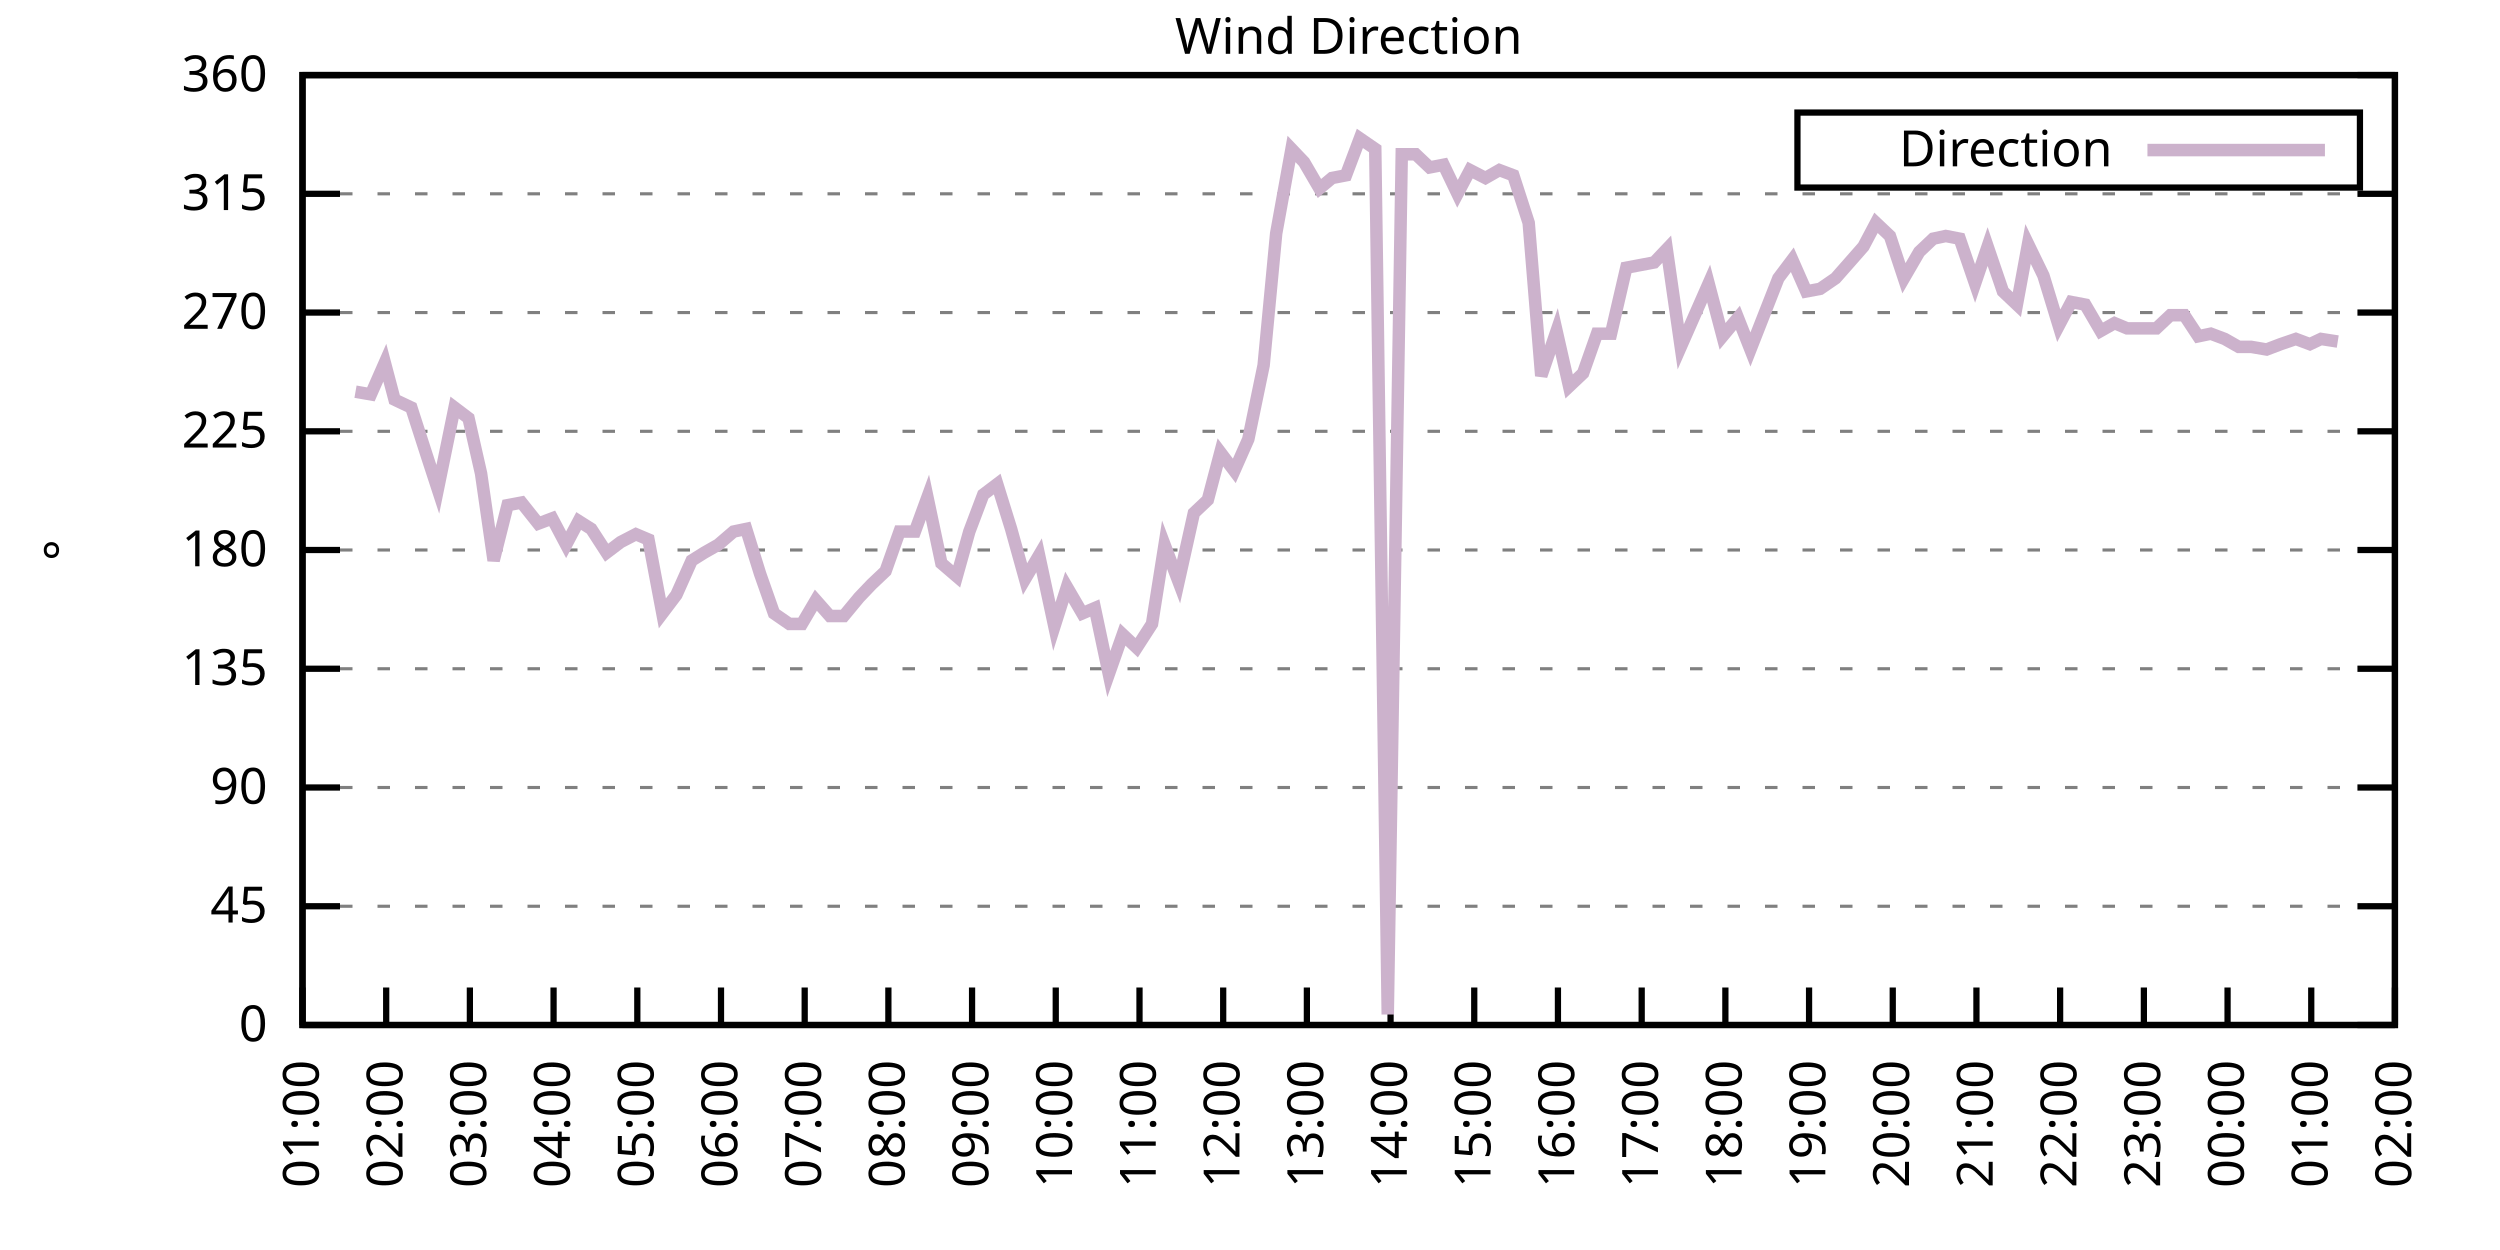
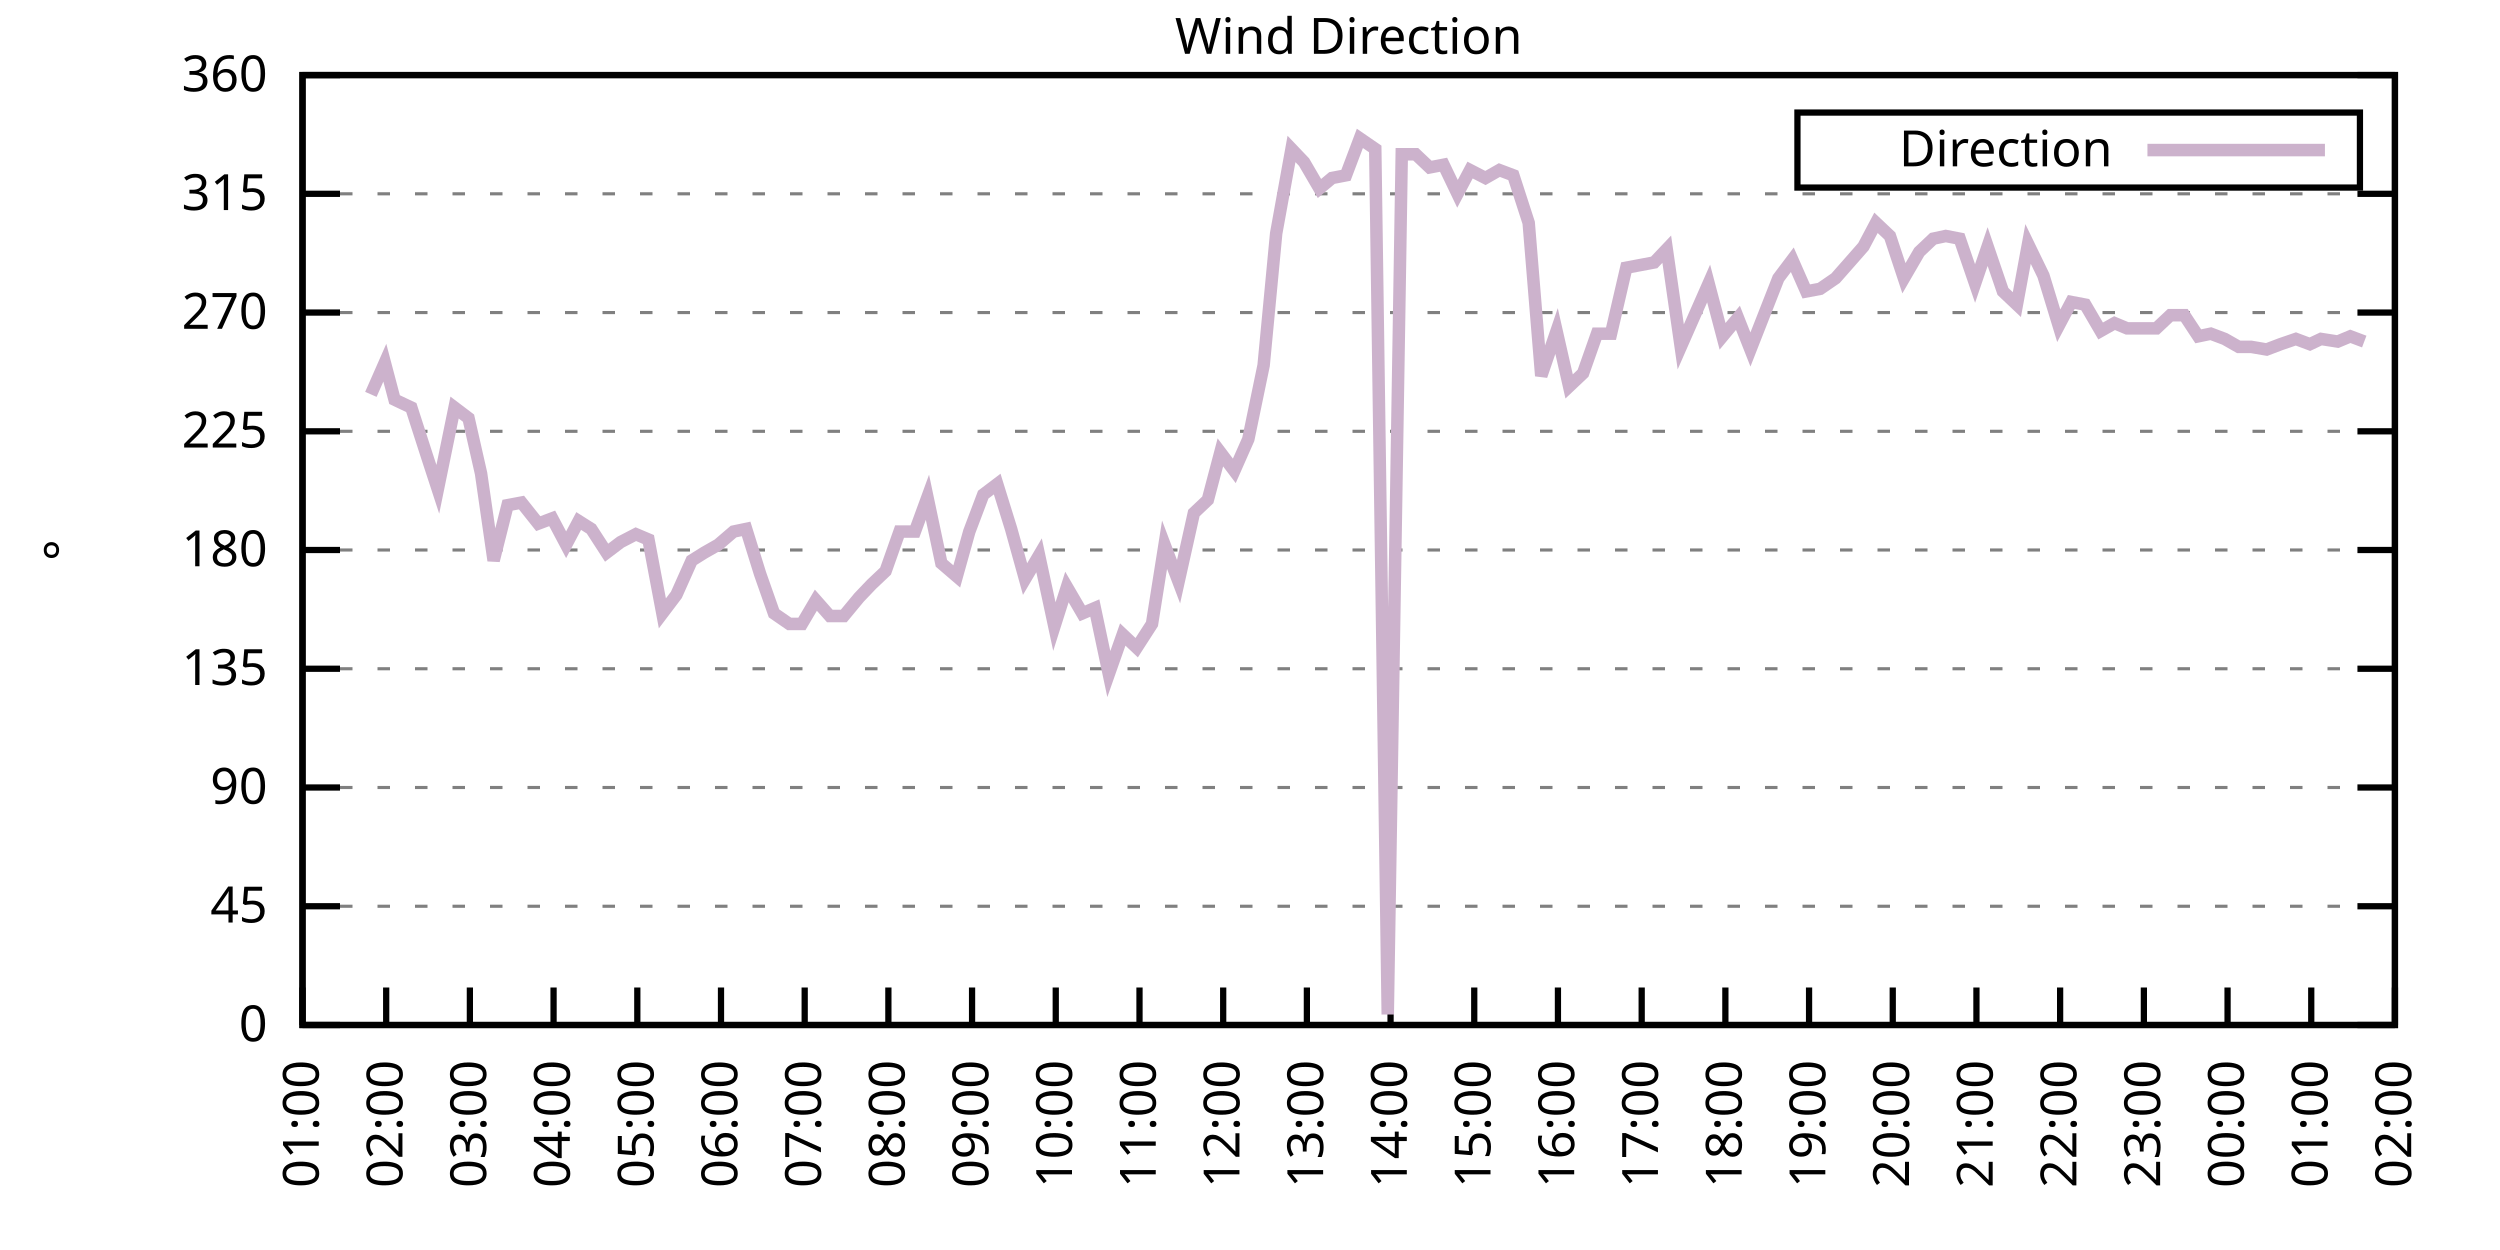
<svg xmlns="http://www.w3.org/2000/svg" xmlns:xlink="http://www.w3.org/1999/xlink" width="400" height="200" viewBox="0 0 400 200">
  <g id="gnuplot_canvas">
    <rect x="0" y="0" width="400" height="200" fill="none" />
    <defs>
      <circle id="gpDot" r="0.5" stroke-width="0.5" stroke="currentColor" />
      <path id="gpPt0" stroke-width="0.333" stroke="currentColor" d="M-1,0 h2 M0,-1 v2" />
      <path id="gpPt1" stroke-width="0.333" stroke="currentColor" d="M-1,-1 L1,1 M1,-1 L-1,1" />
      <path id="gpPt2" stroke-width="0.333" stroke="currentColor" d="M-1,0 L1,0 M0,-1 L0,1 M-1,-1 L1,1 M-1,1 L1,-1" />
      <rect id="gpPt3" stroke-width="0.333" stroke="currentColor" x="-1" y="-1" width="2" height="2" />
      <rect id="gpPt4" stroke-width="0.333" stroke="currentColor" fill="currentColor" x="-1" y="-1" width="2" height="2" />
      <circle id="gpPt5" stroke-width="0.333" stroke="currentColor" cx="0" cy="0" r="1" />
      <use xlink:href="#gpPt5" id="gpPt6" fill="currentColor" stroke="none" />
      <path id="gpPt7" stroke-width="0.333" stroke="currentColor" d="M0,-1.33 L-1.33,0.67 L1.33,0.67 z" />
      <use xlink:href="#gpPt7" id="gpPt8" fill="currentColor" stroke="none" />
      <use xlink:href="#gpPt7" id="gpPt9" stroke="currentColor" transform="rotate(180)" />
      <use xlink:href="#gpPt9" id="gpPt10" fill="currentColor" stroke="none" />
      <use xlink:href="#gpPt3" id="gpPt11" stroke="currentColor" transform="rotate(45)" />
      <use xlink:href="#gpPt11" id="gpPt12" fill="currentColor" stroke="none" />
      <path id="gpPt13" stroke-width="0.333" stroke="currentColor" d="M0,1.330 L1.265,0.411 L0.782,-1.067 L-0.782,-1.076 L-1.265,0.411 z" />
      <use xlink:href="#gpPt13" id="gpPt14" fill="currentColor" stroke="none" />
      <filter id="textbox" filterUnits="objectBoundingBox" x="0" y="0" height="1" width="1">
        <feFlood flood-color="white" flood-opacity="1" result="bgnd" />
        <feComposite in="SourceGraphic" in2="bgnd" operator="atop" />
      </filter>
      <filter id="greybox" filterUnits="objectBoundingBox" x="0" y="0" height="1" width="1">
        <feFlood flood-color="lightgrey" flood-opacity="1" result="grey" />
        <feComposite in="SourceGraphic" in2="grey" operator="atop" />
      </filter>
    </defs>
    <g fill="none" color="white" stroke="currentColor" stroke-width="1.00" stroke-linecap="butt" stroke-linejoin="miter">
</g>
    <g fill="none" color="black" stroke="currentColor" stroke-width="1.00" stroke-linecap="butt" stroke-linejoin="miter">
      <g stroke="none" shape-rendering="crispEdges">
        <polygon fill="rgb(255, 255, 255)" points="48.40,164.00 383.18,164.00 383.18,12.02 48.40,12.02 " />
      </g>
    </g>
    <g fill="none" color="black" stroke="currentColor" stroke-width="1.00" stroke-linecap="butt" stroke-linejoin="miter">
</g>
    <g fill="none" color="black" stroke="black" stroke-width="0.50" stroke-linecap="butt" stroke-linejoin="miter">
</g>
    <g fill="none" color="gray" stroke="currentColor" stroke-width="0.50" stroke-linecap="butt" stroke-linejoin="miter">
      <path stroke="gray" stroke-dasharray="2,4" class="gridline" d="M48.40,164.00 L383.19,164.00  " />
    </g>
    <g fill="none" color="gray" stroke="gray" stroke-width="1.00" stroke-linecap="butt" stroke-linejoin="miter">
</g>
    <g fill="none" color="black" stroke="currentColor" stroke-width="1.00" stroke-linecap="butt" stroke-linejoin="miter">
      <path stroke="black" d="M48.40,164.00 L54.40,164.00 M383.19,164.00 L377.19,164.00  " />
      <g transform="translate(42.80,166.60)" stroke="none" fill="black" font-family="Sans" font-size="8.00" text-anchor="end">
        <text>
          <tspan font-family="Sans"> 0</tspan>
        </text>
      </g>
    </g>
    <g fill="none" color="black" stroke="currentColor" stroke-width="1.00" stroke-linecap="butt" stroke-linejoin="miter">
</g>
    <g fill="none" color="black" stroke="black" stroke-width="0.50" stroke-linecap="butt" stroke-linejoin="miter">
</g>
    <g fill="none" color="gray" stroke="currentColor" stroke-width="0.50" stroke-linecap="butt" stroke-linejoin="miter">
      <path stroke="gray" stroke-dasharray="2,4" class="gridline" d="M48.40,145.00 L383.19,145.00  " />
    </g>
    <g fill="none" color="gray" stroke="gray" stroke-width="1.00" stroke-linecap="butt" stroke-linejoin="miter">
</g>
    <g fill="none" color="black" stroke="currentColor" stroke-width="1.00" stroke-linecap="butt" stroke-linejoin="miter">
      <path stroke="black" d="M48.40,145.00 L54.40,145.00 M383.19,145.00 L377.19,145.00  " />
      <g transform="translate(42.80,147.60)" stroke="none" fill="black" font-family="Sans" font-size="8.00" text-anchor="end">
        <text>
          <tspan font-family="Sans"> 45</tspan>
        </text>
      </g>
    </g>
    <g fill="none" color="black" stroke="currentColor" stroke-width="1.00" stroke-linecap="butt" stroke-linejoin="miter">
</g>
    <g fill="none" color="black" stroke="black" stroke-width="0.50" stroke-linecap="butt" stroke-linejoin="miter">
</g>
    <g fill="none" color="gray" stroke="currentColor" stroke-width="0.50" stroke-linecap="butt" stroke-linejoin="miter">
      <path stroke="gray" stroke-dasharray="2,4" class="gridline" d="M48.40,126.00 L383.19,126.00  " />
    </g>
    <g fill="none" color="gray" stroke="gray" stroke-width="1.00" stroke-linecap="butt" stroke-linejoin="miter">
</g>
    <g fill="none" color="black" stroke="currentColor" stroke-width="1.00" stroke-linecap="butt" stroke-linejoin="miter">
      <path stroke="black" d="M48.40,126.00 L54.40,126.00 M383.19,126.00 L377.19,126.00  " />
      <g transform="translate(42.80,128.60)" stroke="none" fill="black" font-family="Sans" font-size="8.00" text-anchor="end">
        <text>
          <tspan font-family="Sans"> 90</tspan>
        </text>
      </g>
    </g>
    <g fill="none" color="black" stroke="currentColor" stroke-width="1.00" stroke-linecap="butt" stroke-linejoin="miter">
</g>
    <g fill="none" color="black" stroke="black" stroke-width="0.50" stroke-linecap="butt" stroke-linejoin="miter">
</g>
    <g fill="none" color="gray" stroke="currentColor" stroke-width="0.50" stroke-linecap="butt" stroke-linejoin="miter">
      <path stroke="gray" stroke-dasharray="2,4" class="gridline" d="M48.40,107.00 L383.19,107.00  " />
    </g>
    <g fill="none" color="gray" stroke="gray" stroke-width="1.00" stroke-linecap="butt" stroke-linejoin="miter">
</g>
    <g fill="none" color="black" stroke="currentColor" stroke-width="1.00" stroke-linecap="butt" stroke-linejoin="miter">
      <path stroke="black" d="M48.40,107.00 L54.40,107.00 M383.19,107.00 L377.19,107.00  " />
      <g transform="translate(42.80,109.60)" stroke="none" fill="black" font-family="Sans" font-size="8.00" text-anchor="end">
        <text>
          <tspan font-family="Sans"> 135</tspan>
        </text>
      </g>
    </g>
    <g fill="none" color="black" stroke="currentColor" stroke-width="1.00" stroke-linecap="butt" stroke-linejoin="miter">
</g>
    <g fill="none" color="black" stroke="black" stroke-width="0.50" stroke-linecap="butt" stroke-linejoin="miter">
</g>
    <g fill="none" color="gray" stroke="currentColor" stroke-width="0.50" stroke-linecap="butt" stroke-linejoin="miter">
      <path stroke="gray" stroke-dasharray="2,4" class="gridline" d="M48.40,88.00 L383.19,88.00  " />
    </g>
    <g fill="none" color="gray" stroke="gray" stroke-width="1.00" stroke-linecap="butt" stroke-linejoin="miter">
</g>
    <g fill="none" color="black" stroke="currentColor" stroke-width="1.00" stroke-linecap="butt" stroke-linejoin="miter">
      <path stroke="black" d="M48.40,88.00 L54.40,88.00 M383.19,88.00 L377.19,88.00  " />
      <g transform="translate(42.80,90.60)" stroke="none" fill="black" font-family="Sans" font-size="8.00" text-anchor="end">
        <text>
          <tspan font-family="Sans"> 180</tspan>
        </text>
      </g>
    </g>
    <g fill="none" color="black" stroke="currentColor" stroke-width="1.00" stroke-linecap="butt" stroke-linejoin="miter">
</g>
    <g fill="none" color="black" stroke="black" stroke-width="0.50" stroke-linecap="butt" stroke-linejoin="miter">
</g>
    <g fill="none" color="gray" stroke="currentColor" stroke-width="0.50" stroke-linecap="butt" stroke-linejoin="miter">
      <path stroke="gray" stroke-dasharray="2,4" class="gridline" d="M48.40,69.01 L383.19,69.01  " />
    </g>
    <g fill="none" color="gray" stroke="gray" stroke-width="1.00" stroke-linecap="butt" stroke-linejoin="miter">
</g>
    <g fill="none" color="black" stroke="currentColor" stroke-width="1.00" stroke-linecap="butt" stroke-linejoin="miter">
      <path stroke="black" d="M48.40,69.01 L54.40,69.01 M383.19,69.01 L377.19,69.01  " />
      <g transform="translate(42.80,71.61)" stroke="none" fill="black" font-family="Sans" font-size="8.00" text-anchor="end">
        <text>
          <tspan font-family="Sans"> 225</tspan>
        </text>
      </g>
    </g>
    <g fill="none" color="black" stroke="currentColor" stroke-width="1.00" stroke-linecap="butt" stroke-linejoin="miter">
</g>
    <g fill="none" color="black" stroke="black" stroke-width="0.50" stroke-linecap="butt" stroke-linejoin="miter">
</g>
    <g fill="none" color="gray" stroke="currentColor" stroke-width="0.50" stroke-linecap="butt" stroke-linejoin="miter">
      <path stroke="gray" stroke-dasharray="2,4" class="gridline" d="M48.40,50.01 L383.19,50.01  " />
    </g>
    <g fill="none" color="gray" stroke="gray" stroke-width="1.00" stroke-linecap="butt" stroke-linejoin="miter">
</g>
    <g fill="none" color="black" stroke="currentColor" stroke-width="1.00" stroke-linecap="butt" stroke-linejoin="miter">
      <path stroke="black" d="M48.40,50.01 L54.40,50.01 M383.19,50.01 L377.19,50.01  " />
      <g transform="translate(42.80,52.61)" stroke="none" fill="black" font-family="Sans" font-size="8.00" text-anchor="end">
        <text>
          <tspan font-family="Sans"> 270</tspan>
        </text>
      </g>
    </g>
    <g fill="none" color="black" stroke="currentColor" stroke-width="1.00" stroke-linecap="butt" stroke-linejoin="miter">
</g>
    <g fill="none" color="black" stroke="black" stroke-width="0.50" stroke-linecap="butt" stroke-linejoin="miter">
</g>
    <g fill="none" color="gray" stroke="currentColor" stroke-width="0.50" stroke-linecap="butt" stroke-linejoin="miter">
      <path stroke="gray" stroke-dasharray="2,4" class="gridline" d="M48.40,31.01 L383.19,31.01  " />
    </g>
    <g fill="none" color="gray" stroke="gray" stroke-width="1.00" stroke-linecap="butt" stroke-linejoin="miter">
</g>
    <g fill="none" color="black" stroke="currentColor" stroke-width="1.00" stroke-linecap="butt" stroke-linejoin="miter">
      <path stroke="black" d="M48.40,31.01 L54.40,31.01 M383.19,31.01 L377.19,31.01  " />
      <g transform="translate(42.80,33.61)" stroke="none" fill="black" font-family="Sans" font-size="8.00" text-anchor="end">
        <text>
          <tspan font-family="Sans"> 315</tspan>
        </text>
      </g>
    </g>
    <g fill="none" color="black" stroke="currentColor" stroke-width="1.00" stroke-linecap="butt" stroke-linejoin="miter">
</g>
    <g fill="none" color="black" stroke="black" stroke-width="0.50" stroke-linecap="butt" stroke-linejoin="miter">
</g>
    <g fill="none" color="gray" stroke="currentColor" stroke-width="0.50" stroke-linecap="butt" stroke-linejoin="miter">
      <path stroke="gray" stroke-dasharray="2,4" class="gridline" d="M48.40,12.01 L383.19,12.01  " />
    </g>
    <g fill="none" color="gray" stroke="gray" stroke-width="1.00" stroke-linecap="butt" stroke-linejoin="miter">
</g>
    <g fill="none" color="black" stroke="currentColor" stroke-width="1.00" stroke-linecap="butt" stroke-linejoin="miter">
      <path stroke="black" d="M48.40,12.01 L54.40,12.01 M383.19,12.01 L377.19,12.01  " />
      <g transform="translate(42.80,14.61)" stroke="none" fill="black" font-family="Sans" font-size="8.00" text-anchor="end">
        <text>
          <tspan font-family="Sans"> 360</tspan>
        </text>
      </g>
    </g>
    <g fill="none" color="black" stroke="currentColor" stroke-width="1.00" stroke-linecap="butt" stroke-linejoin="miter">
      <path stroke="black" d="M48.40,164.00 L48.40,158.00  " />
      <g transform="translate(51.00,169.60) rotate(270.00)" stroke="none" fill="black" font-family="Sans" font-size="8.00" text-anchor="end">
        <text>
          <tspan font-family="Sans">01:00</tspan>
        </text>
      </g>
    </g>
    <g fill="none" color="black" stroke="currentColor" stroke-width="1.00" stroke-linecap="butt" stroke-linejoin="miter">
      <path stroke="black" d="M61.79,164.00 L61.79,158.00  " />
      <g transform="translate(64.39,169.60) rotate(270.00)" stroke="none" fill="black" font-family="Sans" font-size="8.00" text-anchor="end">
        <text>
          <tspan font-family="Sans">02:00</tspan>
        </text>
      </g>
    </g>
    <g fill="none" color="black" stroke="currentColor" stroke-width="1.00" stroke-linecap="butt" stroke-linejoin="miter">
      <path stroke="black" d="M75.18,164.00 L75.18,158.00  " />
      <g transform="translate(77.78,169.60) rotate(270.00)" stroke="none" fill="black" font-family="Sans" font-size="8.00" text-anchor="end">
        <text>
          <tspan font-family="Sans">03:00</tspan>
        </text>
      </g>
    </g>
    <g fill="none" color="black" stroke="currentColor" stroke-width="1.00" stroke-linecap="butt" stroke-linejoin="miter">
      <path stroke="black" d="M88.57,164.00 L88.57,158.00  " />
      <g transform="translate(91.17,169.60) rotate(270.00)" stroke="none" fill="black" font-family="Sans" font-size="8.00" text-anchor="end">
        <text>
          <tspan font-family="Sans">04:00</tspan>
        </text>
      </g>
    </g>
    <g fill="none" color="black" stroke="currentColor" stroke-width="1.00" stroke-linecap="butt" stroke-linejoin="miter">
      <path stroke="black" d="M101.97,164.00 L101.97,158.00  " />
      <g transform="translate(104.57,169.60) rotate(270.00)" stroke="none" fill="black" font-family="Sans" font-size="8.00" text-anchor="end">
        <text>
          <tspan font-family="Sans">05:00</tspan>
        </text>
      </g>
    </g>
    <g fill="none" color="black" stroke="currentColor" stroke-width="1.00" stroke-linecap="butt" stroke-linejoin="miter">
      <path stroke="black" d="M115.36,164.00 L115.36,158.00  " />
      <g transform="translate(117.96,169.60) rotate(270.00)" stroke="none" fill="black" font-family="Sans" font-size="8.00" text-anchor="end">
        <text>
          <tspan font-family="Sans">06:00</tspan>
        </text>
      </g>
    </g>
    <g fill="none" color="black" stroke="currentColor" stroke-width="1.00" stroke-linecap="butt" stroke-linejoin="miter">
      <path stroke="black" d="M128.75,164.00 L128.75,158.00  " />
      <g transform="translate(131.35,169.60) rotate(270.00)" stroke="none" fill="black" font-family="Sans" font-size="8.00" text-anchor="end">
        <text>
          <tspan font-family="Sans">07:00</tspan>
        </text>
      </g>
    </g>
    <g fill="none" color="black" stroke="currentColor" stroke-width="1.00" stroke-linecap="butt" stroke-linejoin="miter">
      <path stroke="black" d="M142.14,164.00 L142.14,158.00  " />
      <g transform="translate(144.74,169.60) rotate(270.00)" stroke="none" fill="black" font-family="Sans" font-size="8.00" text-anchor="end">
        <text>
          <tspan font-family="Sans">08:00</tspan>
        </text>
      </g>
    </g>
    <g fill="none" color="black" stroke="currentColor" stroke-width="1.00" stroke-linecap="butt" stroke-linejoin="miter">
      <path stroke="black" d="M155.53,164.00 L155.53,158.00  " />
      <g transform="translate(158.13,169.60) rotate(270.00)" stroke="none" fill="black" font-family="Sans" font-size="8.00" text-anchor="end">
        <text>
          <tspan font-family="Sans">09:00</tspan>
        </text>
      </g>
    </g>
    <g fill="none" color="black" stroke="currentColor" stroke-width="1.00" stroke-linecap="butt" stroke-linejoin="miter">
      <path stroke="black" d="M168.92,164.00 L168.92,158.00  " />
      <g transform="translate(171.52,169.60) rotate(270.00)" stroke="none" fill="black" font-family="Sans" font-size="8.00" text-anchor="end">
        <text>
          <tspan font-family="Sans">10:00</tspan>
        </text>
      </g>
    </g>
    <g fill="none" color="black" stroke="currentColor" stroke-width="1.00" stroke-linecap="butt" stroke-linejoin="miter">
      <path stroke="black" d="M182.32,164.00 L182.32,158.00  " />
      <g transform="translate(184.92,169.60) rotate(270.00)" stroke="none" fill="black" font-family="Sans" font-size="8.00" text-anchor="end">
        <text>
          <tspan font-family="Sans">11:00</tspan>
        </text>
      </g>
    </g>
    <g fill="none" color="black" stroke="currentColor" stroke-width="1.00" stroke-linecap="butt" stroke-linejoin="miter">
      <path stroke="black" d="M195.71,164.00 L195.71,158.00  " />
      <g transform="translate(198.31,169.60) rotate(270.00)" stroke="none" fill="black" font-family="Sans" font-size="8.00" text-anchor="end">
        <text>
          <tspan font-family="Sans">12:00</tspan>
        </text>
      </g>
    </g>
    <g fill="none" color="black" stroke="currentColor" stroke-width="1.00" stroke-linecap="butt" stroke-linejoin="miter">
      <path stroke="black" d="M209.10,164.00 L209.10,158.00  " />
      <g transform="translate(211.70,169.60) rotate(270.00)" stroke="none" fill="black" font-family="Sans" font-size="8.00" text-anchor="end">
        <text>
          <tspan font-family="Sans">13:00</tspan>
        </text>
      </g>
    </g>
    <g fill="none" color="black" stroke="currentColor" stroke-width="1.00" stroke-linecap="butt" stroke-linejoin="miter">
      <path stroke="black" d="M222.49,164.00 L222.49,158.00  " />
      <g transform="translate(225.09,169.60) rotate(270.00)" stroke="none" fill="black" font-family="Sans" font-size="8.00" text-anchor="end">
        <text>
          <tspan font-family="Sans">14:00</tspan>
        </text>
      </g>
    </g>
    <g fill="none" color="black" stroke="currentColor" stroke-width="1.00" stroke-linecap="butt" stroke-linejoin="miter">
      <path stroke="black" d="M235.88,164.00 L235.88,158.00  " />
      <g transform="translate(238.48,169.60) rotate(270.00)" stroke="none" fill="black" font-family="Sans" font-size="8.00" text-anchor="end">
        <text>
          <tspan font-family="Sans">15:00</tspan>
        </text>
      </g>
    </g>
    <g fill="none" color="black" stroke="currentColor" stroke-width="1.00" stroke-linecap="butt" stroke-linejoin="miter">
      <path stroke="black" d="M249.27,164.00 L249.27,158.00  " />
      <g transform="translate(251.87,169.60) rotate(270.00)" stroke="none" fill="black" font-family="Sans" font-size="8.00" text-anchor="end">
        <text>
          <tspan font-family="Sans">16:00</tspan>
        </text>
      </g>
    </g>
    <g fill="none" color="black" stroke="currentColor" stroke-width="1.00" stroke-linecap="butt" stroke-linejoin="miter">
      <path stroke="black" d="M262.67,164.00 L262.67,158.00  " />
      <g transform="translate(265.27,169.60) rotate(270.00)" stroke="none" fill="black" font-family="Sans" font-size="8.00" text-anchor="end">
        <text>
          <tspan font-family="Sans">17:00</tspan>
        </text>
      </g>
    </g>
    <g fill="none" color="black" stroke="currentColor" stroke-width="1.00" stroke-linecap="butt" stroke-linejoin="miter">
      <path stroke="black" d="M276.06,164.00 L276.06,158.00  " />
      <g transform="translate(278.66,169.60) rotate(270.00)" stroke="none" fill="black" font-family="Sans" font-size="8.00" text-anchor="end">
        <text>
          <tspan font-family="Sans">18:00</tspan>
        </text>
      </g>
    </g>
    <g fill="none" color="black" stroke="currentColor" stroke-width="1.00" stroke-linecap="butt" stroke-linejoin="miter">
      <path stroke="black" d="M289.45,164.00 L289.45,158.00  " />
      <g transform="translate(292.05,169.60) rotate(270.00)" stroke="none" fill="black" font-family="Sans" font-size="8.00" text-anchor="end">
        <text>
          <tspan font-family="Sans">19:00</tspan>
        </text>
      </g>
    </g>
    <g fill="none" color="black" stroke="currentColor" stroke-width="1.00" stroke-linecap="butt" stroke-linejoin="miter">
      <path stroke="black" d="M302.84,164.00 L302.84,158.00  " />
      <g transform="translate(305.44,169.60) rotate(270.00)" stroke="none" fill="black" font-family="Sans" font-size="8.00" text-anchor="end">
        <text>
          <tspan font-family="Sans">20:00</tspan>
        </text>
      </g>
    </g>
    <g fill="none" color="black" stroke="currentColor" stroke-width="1.00" stroke-linecap="butt" stroke-linejoin="miter">
      <path stroke="black" d="M316.23,164.00 L316.23,158.00  " />
      <g transform="translate(318.83,169.60) rotate(270.00)" stroke="none" fill="black" font-family="Sans" font-size="8.00" text-anchor="end">
        <text>
          <tspan font-family="Sans">21:00</tspan>
        </text>
      </g>
    </g>
    <g fill="none" color="black" stroke="currentColor" stroke-width="1.00" stroke-linecap="butt" stroke-linejoin="miter">
      <path stroke="black" d="M329.62,164.00 L329.62,158.00  " />
      <g transform="translate(332.22,169.60) rotate(270.00)" stroke="none" fill="black" font-family="Sans" font-size="8.00" text-anchor="end">
        <text>
          <tspan font-family="Sans">22:00</tspan>
        </text>
      </g>
    </g>
    <g fill="none" color="black" stroke="currentColor" stroke-width="1.00" stroke-linecap="butt" stroke-linejoin="miter">
      <path stroke="black" d="M343.02,164.00 L343.02,158.00  " />
      <g transform="translate(345.62,169.60) rotate(270.00)" stroke="none" fill="black" font-family="Sans" font-size="8.00" text-anchor="end">
        <text>
          <tspan font-family="Sans">23:00</tspan>
        </text>
      </g>
    </g>
    <g fill="none" color="black" stroke="currentColor" stroke-width="1.00" stroke-linecap="butt" stroke-linejoin="miter">
      <path stroke="black" d="M356.41,164.00 L356.41,158.00  " />
      <g transform="translate(359.01,169.60) rotate(270.00)" stroke="none" fill="black" font-family="Sans" font-size="8.00" text-anchor="end">
        <text>
          <tspan font-family="Sans">00:00</tspan>
        </text>
      </g>
    </g>
    <g fill="none" color="black" stroke="currentColor" stroke-width="1.00" stroke-linecap="butt" stroke-linejoin="miter">
      <path stroke="black" d="M369.80,164.00 L369.80,158.00  " />
      <g transform="translate(372.40,169.60) rotate(270.00)" stroke="none" fill="black" font-family="Sans" font-size="8.00" text-anchor="end">
        <text>
          <tspan font-family="Sans">01:00</tspan>
        </text>
      </g>
    </g>
    <g fill="none" color="black" stroke="currentColor" stroke-width="1.00" stroke-linecap="butt" stroke-linejoin="miter">
      <path stroke="black" d="M383.19,164.00 L383.19,158.00  " />
      <g transform="translate(385.79,169.60) rotate(270.00)" stroke="none" fill="black" font-family="Sans" font-size="8.00" text-anchor="end">
        <text>
          <tspan font-family="Sans">02:00</tspan>
        </text>
      </g>
    </g>
    <g fill="none" color="black" stroke="currentColor" stroke-width="1.00" stroke-linecap="butt" stroke-linejoin="miter">
</g>
    <g fill="none" color="black" stroke="currentColor" stroke-width="1.00" stroke-linecap="butt" stroke-linejoin="miter">
      <path stroke="black" d="M48.40,12.01 L48.40,164.00 L383.19,164.00 L383.19,12.01 L48.40,12.01 Z  " />
    </g>
    <g fill="none" color="black" stroke="currentColor" stroke-width="1.00" stroke-linecap="butt" stroke-linejoin="miter">
</g>
    <g fill="none" color="black" stroke="currentColor" stroke-width="1.00" stroke-linecap="butt" stroke-linejoin="miter">
      <path stroke="black" d="M287.59,30.01 L287.59,18.01 L377.59,18.01 L377.59,30.01 L287.59,30.01 Z  " />
    </g>
    <g id="Wind_direction_plot_1">
      <g fill="none" color="white" stroke="black" stroke-width="2.00" stroke-linecap="butt" stroke-linejoin="miter">
</g>
      <g fill="none" color="black" stroke="currentColor" stroke-width="2.00" stroke-linecap="butt" stroke-linejoin="miter">
        <g transform="translate(337.99,26.61)" stroke="none" fill="black" font-family="Sans" font-size="8.00" text-anchor="end">
          <text>
            <tspan font-family="Sans">Direction</tspan>
          </text>
        </g>
      </g>
      <g fill="none" color="black" stroke="currentColor" stroke-width="2.00" stroke-linecap="butt" stroke-linejoin="miter">
-         <path stroke="rgb(204, 178, 204)" d="M343.59,24.01 L371.99,24.01 M56.88,62.67 L59.34,63.10 L61.57,58.03 L63.13,63.94 L65.81,65.21 L68.26,72.81   L70.05,78.29 L72.73,65.21 L74.96,66.90 L76.97,75.76 L78.98,89.69 L81.21,80.83 L83.44,80.41 L86.12,83.78   L88.35,82.94 L90.58,87.16 L92.59,83.36 L94.60,84.63 L97.06,88.43 L99.29,86.74 L101.74,85.47 L103.75,86.32   L105.98,98.14 L108.22,95.18 L110.67,89.69 L112.68,88.43 L114.91,87.16 L117.37,85.05 L119.38,84.63 L121.61,91.80   L123.84,98.14 L126.29,99.83 L128.30,99.83 L130.54,96.03 L132.77,98.56 L135.00,98.56 L137.45,95.60 L139.46,93.49   L141.69,91.38 L143.93,85.05 L146.38,85.05 L148.39,79.56 L150.62,90.12 L153.08,92.23 L155.09,85.05 L157.32,79.14   L159.55,77.45 L161.78,84.63 L164.01,92.65 L166.25,88.85 L168.70,100.25 L170.71,93.92 L173.17,98.14 L175.17,97.29   L177.41,107.85 L179.64,101.52 L181.87,103.63 L184.32,99.83 L186.33,87.16 L188.57,93.07 L191.02,82.09 L193.25,79.98   L195.26,72.38 L197.49,75.34 L199.73,70.27 L202.18,58.45 L204.19,37.34 L206.64,23.83 L208.65,25.94 L211.11,30.16   L213.12,28.48 L215.35,28.05 L217.58,22.14 L220.04,23.83 L222.04,162.31 L224.28,24.68 L226.51,24.68 L228.74,26.79   L230.97,26.36 L233.20,31.01 L235.21,27.21 L237.67,28.48 L239.90,27.21 L242.13,28.05 L244.59,35.65 L246.60,60.14   L249.05,52.96 L251.06,61.83 L253.29,59.72 L255.52,53.39 L257.76,53.39 L260.21,42.83 L262.44,42.41 L264.67,41.99   L266.68,39.87 L268.92,55.50 L271.15,50.43 L273.38,45.36 L275.61,53.81 L278.07,50.85 L280.07,55.92 L284.54,44.52   L286.77,41.56 L289.00,46.63 L291.23,46.21 L293.69,44.52 L295.92,41.99 L298.15,39.45 L300.16,35.65 L302.39,37.76   L304.63,44.52 L307.08,40.30 L309.31,38.19 L311.32,37.76 L313.55,38.19 L316.01,45.36 L318.02,39.45 L320.47,46.63   L322.70,48.74 L324.49,39.03 L326.95,44.10 L329.40,52.12 L331.41,48.32 L333.64,48.74 L336.10,52.96 L338.33,51.70   L340.34,52.54 L342.57,52.54 L345.02,52.54 L347.26,50.43 L349.49,50.43 L351.72,53.81 L353.73,53.39 L355.96,54.23   L358.19,55.50 L360.20,55.50 L362.66,55.92 L364.89,55.07 L367.34,54.23 L369.58,55.07 L371.36,54.23 L374.04,54.65    " />
+         <path stroke="rgb(204, 178, 204)" d="M343.59,24.01 L371.99,24.01 M59.34,63.10 L61.57,58.03 L63.13,63.94 L65.81,65.21 L68.26,72.81 L70.05,78.29   L72.73,65.21 L74.96,66.90 L76.97,75.76 L78.98,89.69 L81.21,80.83 L83.44,80.41 L86.12,83.78 L88.35,82.94   L90.58,87.16 L92.59,83.36 L94.60,84.63 L97.06,88.43 L99.29,86.74 L101.74,85.47 L103.75,86.32 L105.98,98.14   L108.22,95.18 L110.67,89.69 L112.68,88.43 L114.91,87.16 L117.37,85.05 L119.38,84.63 L121.61,91.80 L123.84,98.14   L126.29,99.83 L128.30,99.83 L130.54,96.03 L132.77,98.56 L135.00,98.56 L137.45,95.60 L139.46,93.49 L141.69,91.38   L143.93,85.05 L146.38,85.05 L148.39,79.56 L150.62,90.12 L153.08,92.23 L155.09,85.05 L157.32,79.14 L159.55,77.45   L161.78,84.63 L164.01,92.65 L166.25,88.85 L168.70,100.25 L170.71,93.92 L173.17,98.14 L175.17,97.29 L177.41,107.85   L179.64,101.52 L181.87,103.63 L184.32,99.83 L186.33,87.16 L188.57,93.07 L191.02,82.09 L193.25,79.98 L195.26,72.38   L197.49,75.34 L199.73,70.27 L202.18,58.45 L204.19,37.34 L206.64,23.83 L208.65,25.94 L211.11,30.16 L213.12,28.48   L215.35,28.05 L217.58,22.14 L220.04,23.83 L222.04,162.31 L224.28,24.68 L226.51,24.68 L228.74,26.79 L230.97,26.36   L233.20,31.01 L235.21,27.21 L237.67,28.48 L239.90,27.21 L242.13,28.05 L244.59,35.65 L246.60,60.14 L249.05,52.96   L251.06,61.83 L253.29,59.72 L255.52,53.39 L257.76,53.39 L260.21,42.83 L262.44,42.41 L264.67,41.99 L266.68,39.87   L268.92,55.50 L271.15,50.43 L273.38,45.36 L275.61,53.81 L278.07,50.85 L280.07,55.92 L284.54,44.52 L286.77,41.56   L289.00,46.63 L291.23,46.21 L293.69,44.52 L295.92,41.99 L298.15,39.45 L300.16,35.65 L302.39,37.76 L304.63,44.52   L307.08,40.30 L309.31,38.19 L311.32,37.76 L313.55,38.19 L316.01,45.36 L318.02,39.45 L320.47,46.63 L322.70,48.74   L324.49,39.03 L326.95,44.10 L329.40,52.12 L331.41,48.32 L333.64,48.74 L336.10,52.96 L338.33,51.70 L340.34,52.54   L342.57,52.54 L345.02,52.54 L347.26,50.43 L349.49,50.43 L351.72,53.81 L353.73,53.39 L355.96,54.23 L358.19,55.50   L360.20,55.50 L362.66,55.92 L364.89,55.07 L367.34,54.23 L369.58,55.07 L371.36,54.23 L374.04,54.65 L376.05,53.81   L378.28,54.65  " />
      </g>
    </g>
    <g fill="none" color="black" stroke="currentColor" stroke-width="2.00" stroke-linecap="butt" stroke-linejoin="miter">
</g>
    <g fill="none" color="black" stroke="black" stroke-width="1.00" stroke-linecap="butt" stroke-linejoin="miter">
</g>
    <g fill="none" color="black" stroke="currentColor" stroke-width="1.00" stroke-linecap="butt" stroke-linejoin="miter">
      <path stroke="black" d="M48.40,12.01 L48.40,164.00 L383.19,164.00 L383.19,12.01 L48.40,12.01 Z  " />
      <g transform="translate(12.80,88.01) rotate(270.00)" stroke="none" fill="black" font-family="Sans" font-size="8.00" text-anchor="middle">
        <text>
          <tspan font-family="Sans">°</tspan>
        </text>
      </g>
    </g>
    <g fill="none" color="black" stroke="currentColor" stroke-width="1.00" stroke-linecap="butt" stroke-linejoin="miter">
</g>
    <g fill="none" color="black" stroke="currentColor" stroke-width="1.00" stroke-linecap="butt" stroke-linejoin="miter">
      <g transform="translate(215.79,8.61)" stroke="none" fill="black" font-family="Sans" font-size="8.00" text-anchor="middle">
        <text>
          <tspan font-family="Sans">Wind Direction</tspan>
        </text>
      </g>
    </g>
    <g fill="none" color="black" stroke="currentColor" stroke-width="1.00" stroke-linecap="butt" stroke-linejoin="miter">
</g>
  </g>
</svg>
